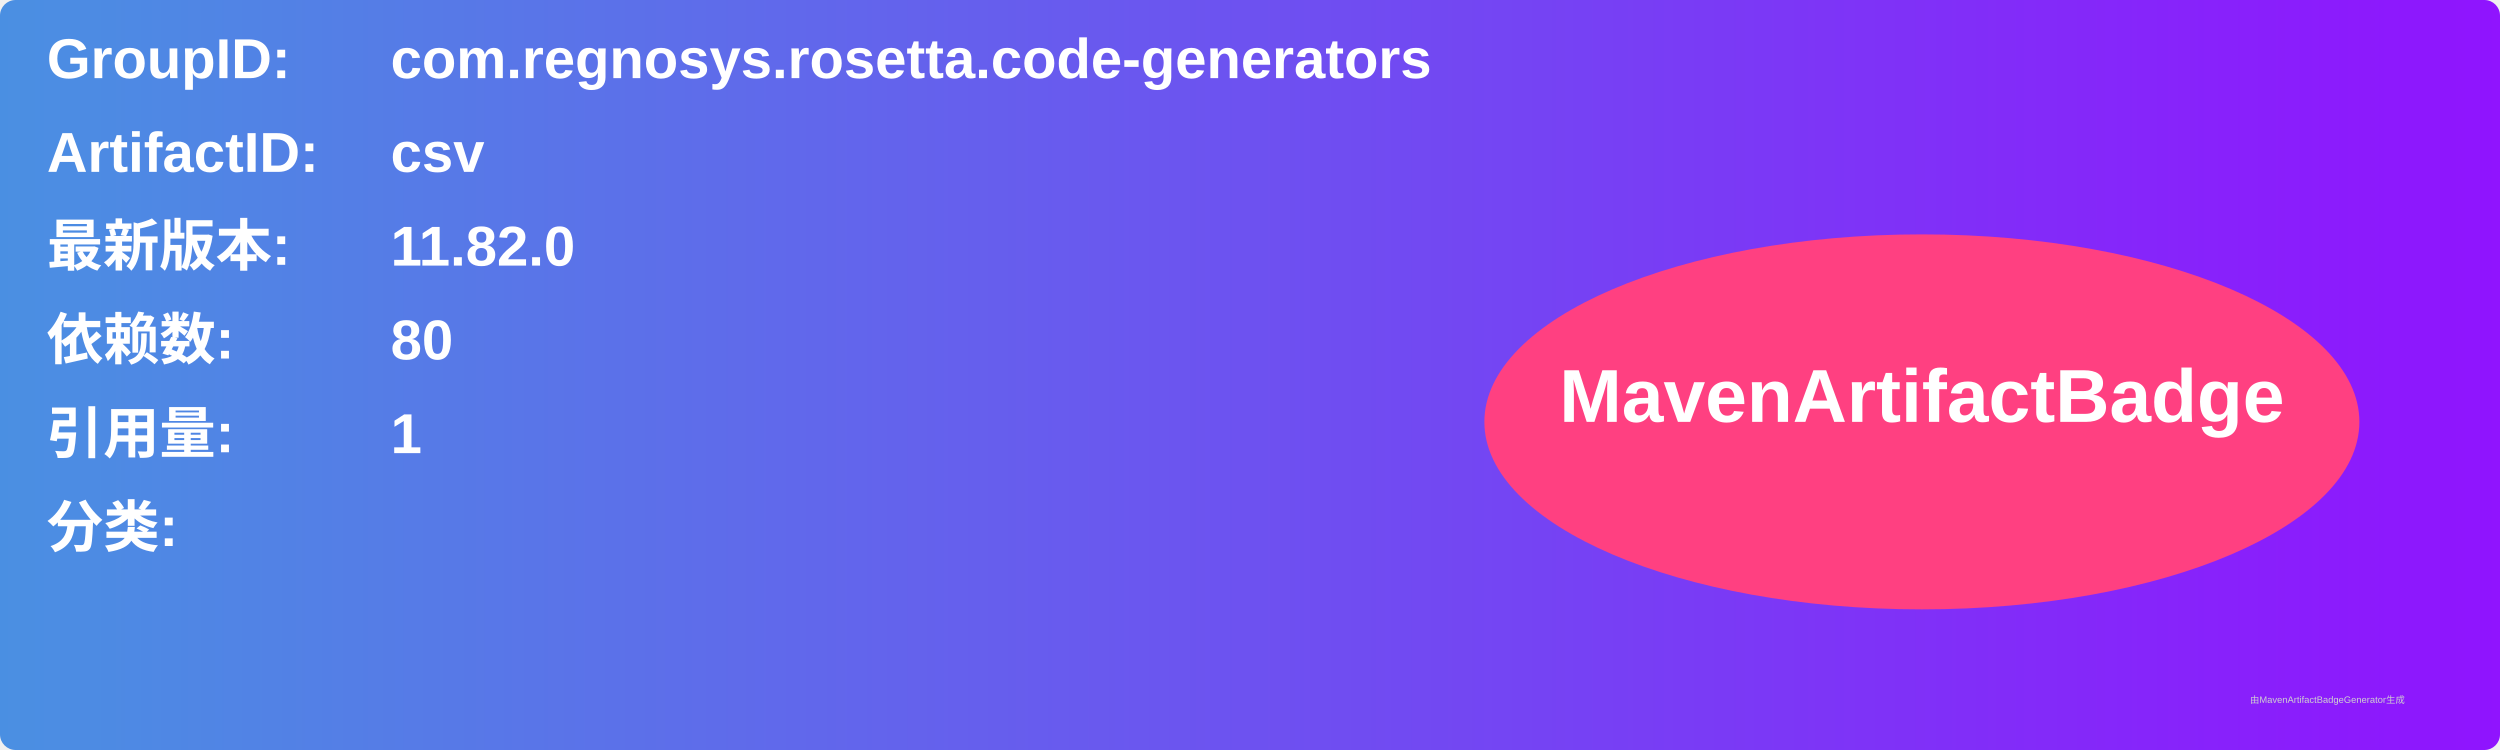
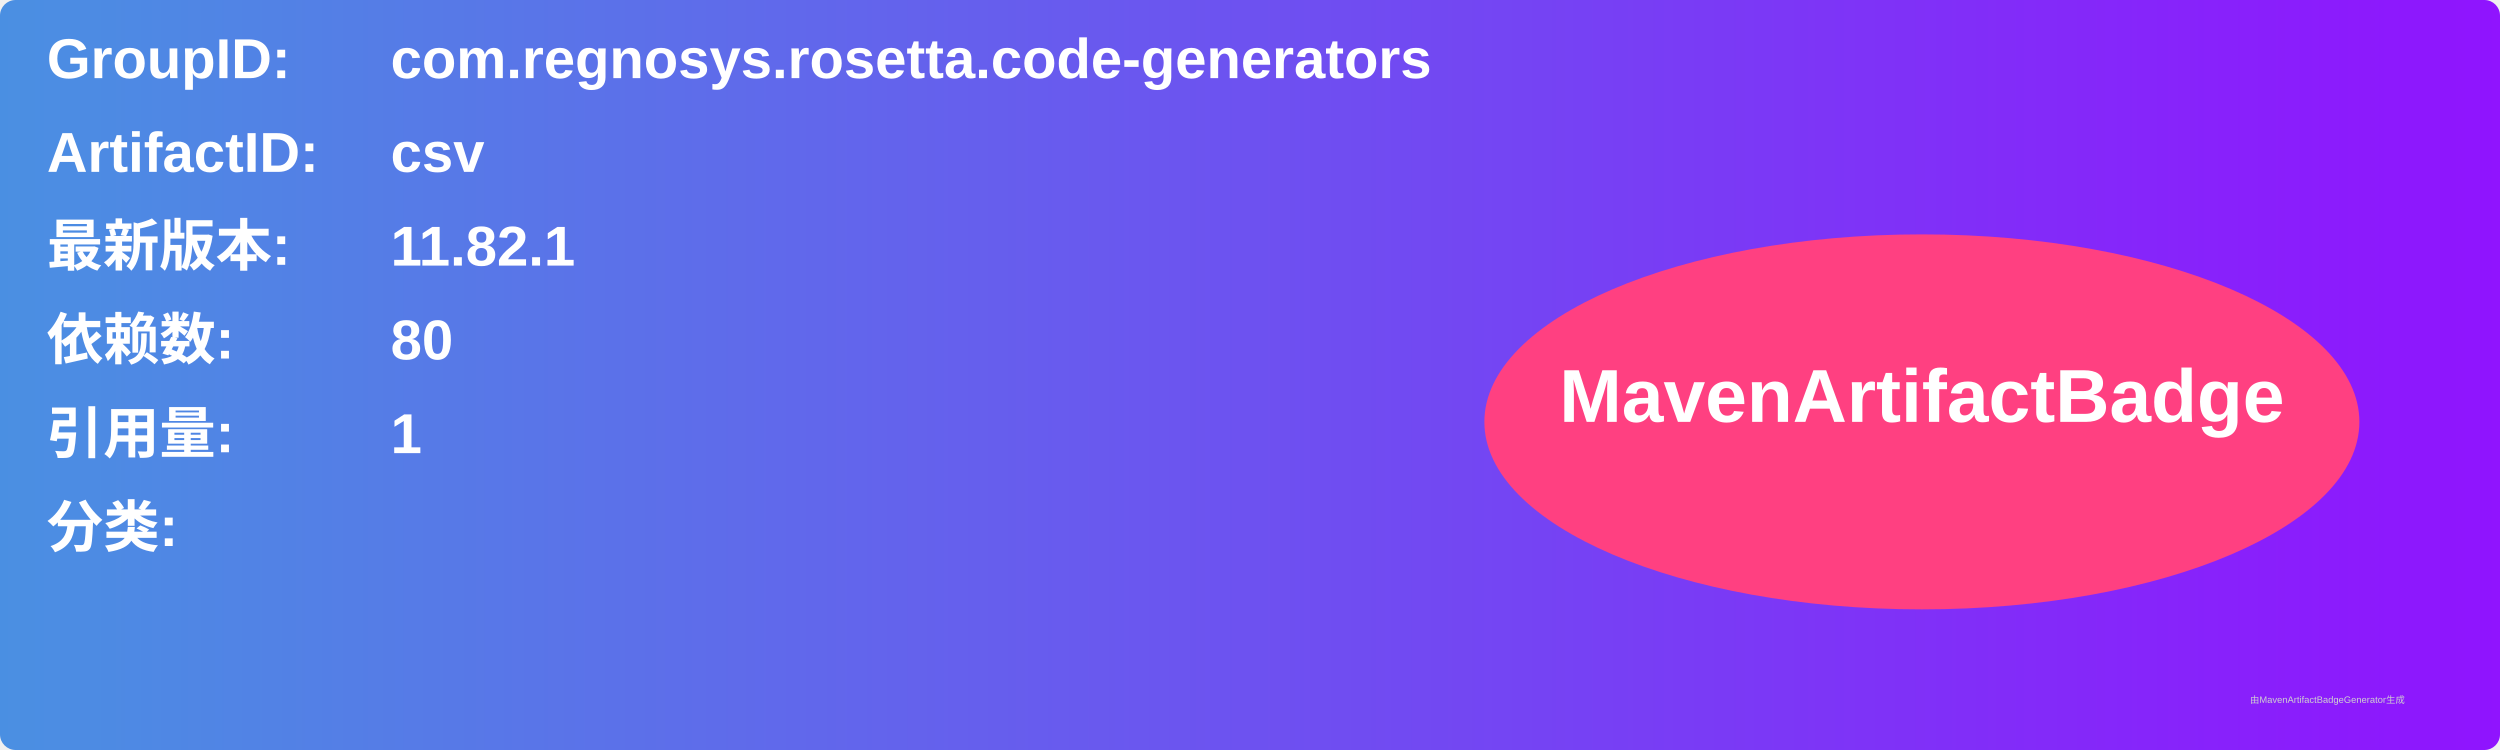
<svg xmlns="http://www.w3.org/2000/svg" width="800" height="240" viewBox="0 0 800 240">
  <linearGradient id="grad" x1="0%" y1="0%" x2="100%" y2="0%">
    <stop offset="0%" stop-color="#4a90e2" />
    <stop offset="100%" stop-color="#9013fe" />
  </linearGradient>
  <rect width="100%" height="100%" rx="5" ry="5" fill="url(#grad)" />
  <g transform="translate(15, 15)">
    <text x="0" y="10" font-family="Arial" font-size="18" fill="white" font-weight="bold" width="260">GroupID:</text>
    <text x="110" y="10" font-family="Arial" font-size="18" fill="white" font-weight="bold" width="460">com.regnosys.rosetta.code-generators</text>
    <text x="0" y="40" font-family="Arial" font-size="18" fill="white" font-weight="bold" width="260">ArtifactID:</text>
    <text x="110" y="40" font-family="Arial" font-size="18" fill="white" font-weight="bold" width="460">csv</text>
    <text x="0" y="70" font-family="Arial" font-size="18" fill="white" font-weight="bold">最新版本:</text>
    <text x="110" y="70" font-family="Arial" font-size="18" fill="white" font-weight="bold">
-       <tspan font-weight="bold">11.82.0</tspan>
+       <tspan font-weight="bold">11.82.1</tspan>
    </text>
    <text x="0" y="100" font-family="Arial" font-size="18" fill="white" font-weight="bold">依赖数: </text>
    <text x="110" y="100" font-family="Arial" font-size="18" fill="white">
      <tspan font-weight="bold">80</tspan>
    </text>
    <text x="0" y="130" font-family="Arial" font-size="18" fill="white" font-weight="bold">引用量: </text>
    <text x="110" y="130" font-family="Arial" font-size="18" fill="white">
      <tspan font-weight="bold">1</tspan>
    </text>
    <text x="0" y="160" font-family="Arial" font-size="18" fill="white" font-weight="bold">分类:</text>
    <text x="10" y="190" font-family="Arial" font-size="10" fill="white">
      <tspan font-weight="bold" />
    </text>
    <ellipse cx="600" cy="120" rx="140" ry="60" fill="#ff4081" />
    <text x="600" y="120" text-anchor="middle" font-family="Arial" font-size="24" fill="white" font-weight="bold">MavenArtifactBadge</text>
  </g>
  <text x="720" y="225" font-family="Arial" font-size="3" fill="#d0d0d0">由MavenArtifactBadgeGenerator生成</text>
</svg>
